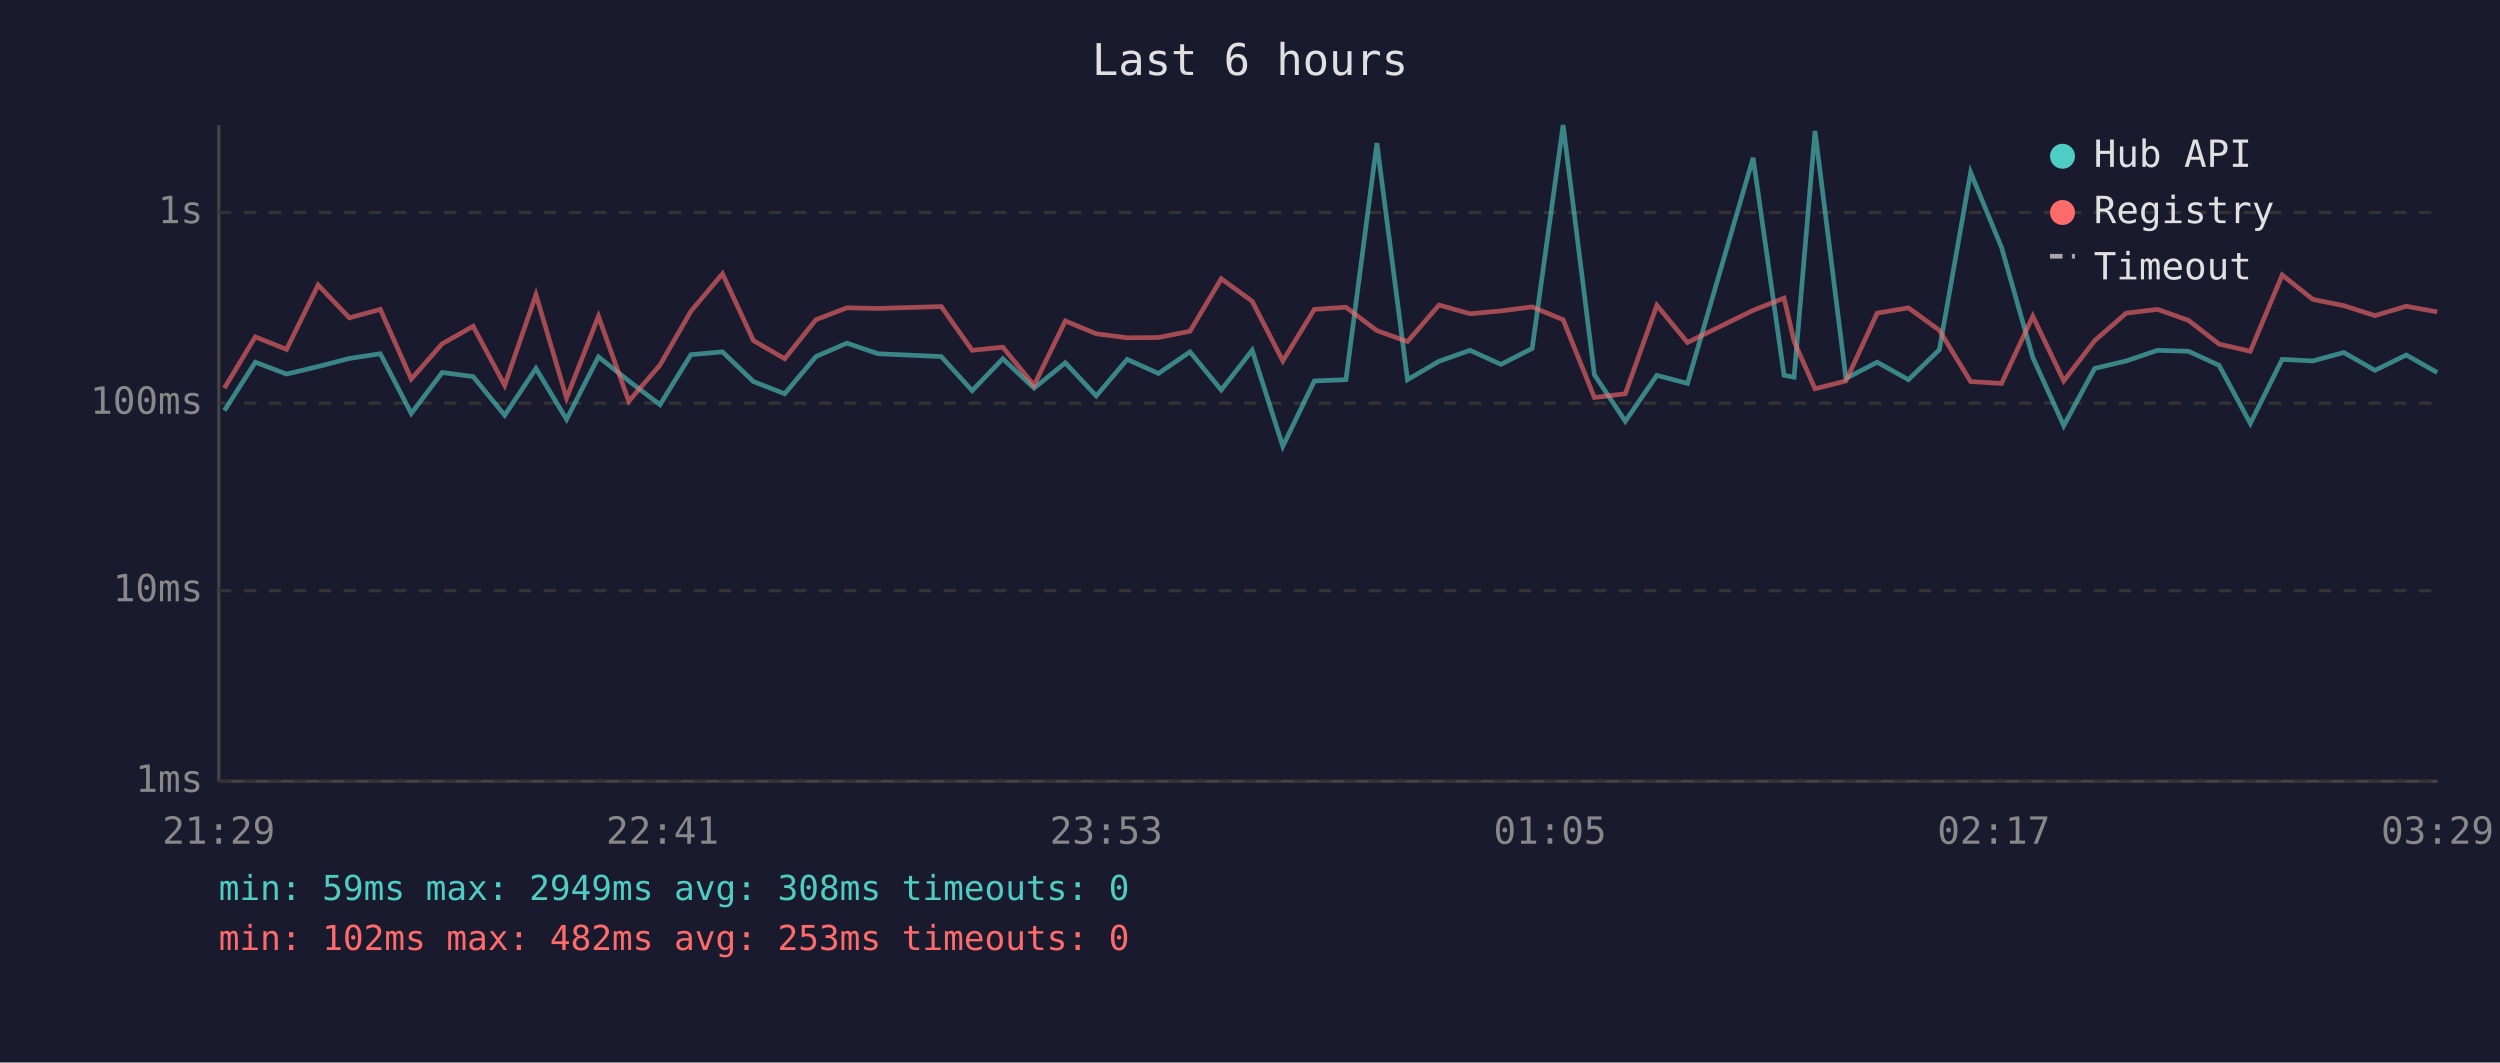
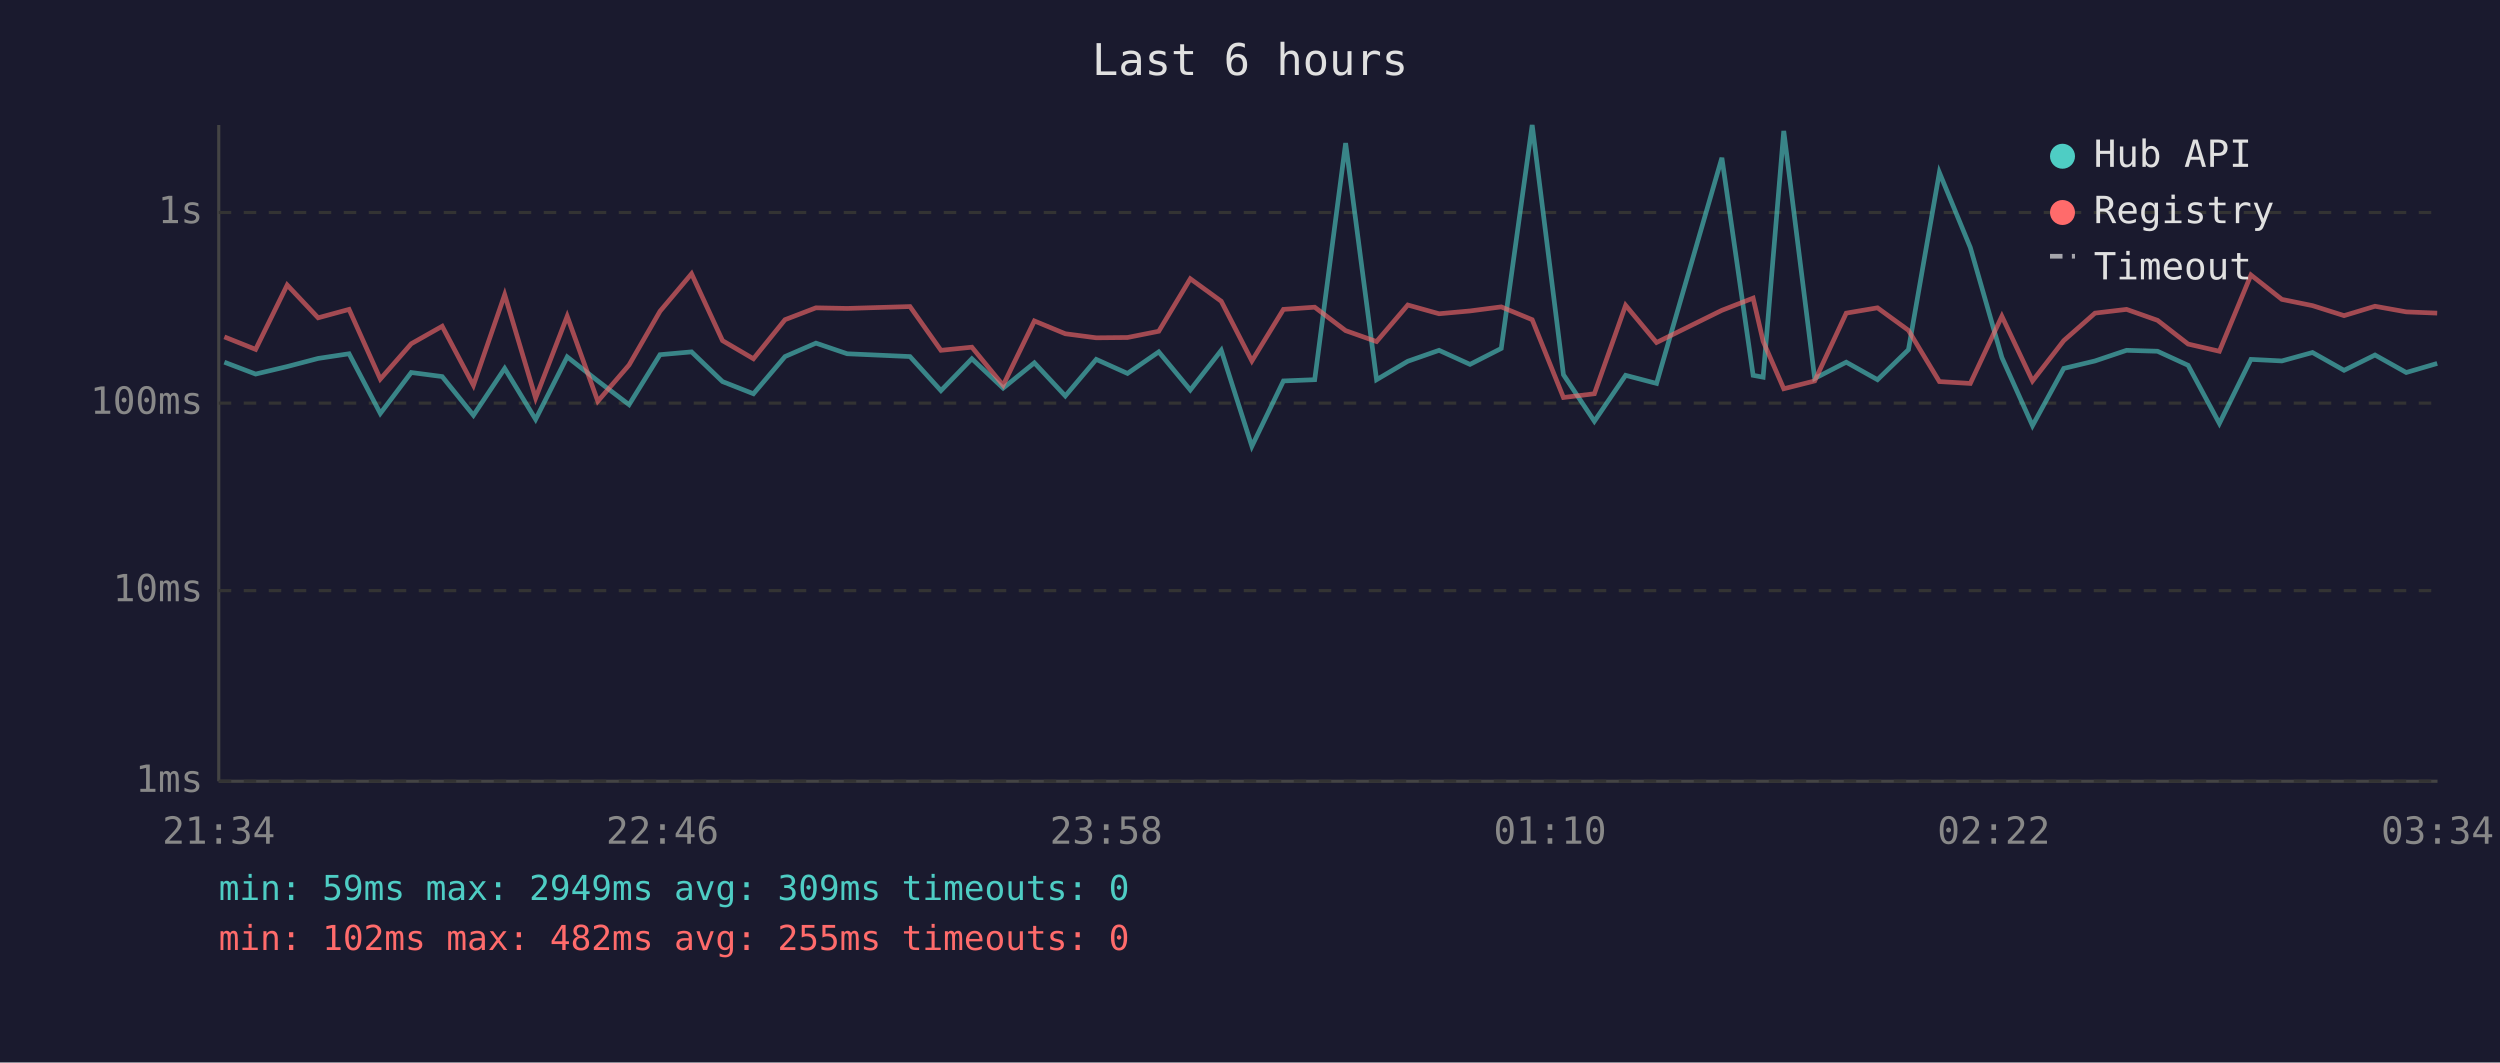
<svg xmlns="http://www.w3.org/2000/svg" viewBox="0 0 800 340" font-family="monospace" font-size="12">
  <rect width="800" height="340" fill="#1a1a2e" />
  <text x="400" y="24" fill="#e0e0e0" font-size="14" text-anchor="middle">Last 6 hours</text>
  <line x1="70" y1="40" x2="70" y2="250" stroke="#444" stroke-width="1" />
  <line x1="70" y1="250" x2="780" y2="250" stroke="#444" stroke-width="1" />
  <line x1="70" y1="250" x2="780" y2="250" stroke="#333" stroke-width="1" stroke-dasharray="4" />
  <text x="65" y="250" fill="#888" text-anchor="end" dominant-baseline="middle">1ms</text>
  <line x1="70" y1="189" x2="780" y2="189" stroke="#333" stroke-width="1" stroke-dasharray="4" />
  <text x="65" y="189" fill="#888" text-anchor="end" dominant-baseline="middle">10ms</text>
  <line x1="70" y1="129" x2="780" y2="129" stroke="#333" stroke-width="1" stroke-dasharray="4" />
  <text x="65" y="129" fill="#888" text-anchor="end" dominant-baseline="middle">100ms</text>
  <line x1="70" y1="68" x2="780" y2="68" stroke="#333" stroke-width="1" stroke-dasharray="4" />
  <text x="65" y="68" fill="#888" text-anchor="end" dominant-baseline="middle">1s</text>
-   <text x="70" y="270" fill="#888" text-anchor="middle">21:29</text>
-   <text x="212" y="270" fill="#888" text-anchor="middle">22:41</text>
-   <text x="354" y="270" fill="#888" text-anchor="middle">23:53</text>
-   <text x="496" y="270" fill="#888" text-anchor="middle">01:05</text>
-   <text x="638" y="270" fill="#888" text-anchor="middle">02:17</text>
-   <text x="780" y="270" fill="#888" text-anchor="middle">03:29</text>
-   <polyline points="71.8,131.4 81.7,115.9 91.7,119.7 101.8,117.3 111.8,114.7 121.7,113.2 131.6,132.3 141.5,119.2 151.4,120.5 161.5,132.9 171.5,117.9 181.3,134.2 191.5,114.2 201.2,121.9 211.2,129.5 221.1,113.5 231.2,112.6 241.1,122.1 251.1,126.0 261.1,114.1 271.0,109.8 281.0,113.2 301.2,114.1 311.1,125.0 320.9,114.8 330.9,124.2 340.9,116.1 350.8,126.7 360.7,115.0 370.7,119.5 380.8,112.6 390.8,124.8 400.7,112.1 410.5,142.8 420.6,121.9 430.7,121.5 440.6,45.8 450.4,121.5 460.5,115.6 470.4,112.1 480.3,116.6 490.3,111.5 500.2,40.0 510.2,119.9 520.1,134.8 530.2,120.1 540.0,122.7 561.0,50.5 570.9,120.1 574.1,120.7 580.8,41.9 590.7,121.1 600.7,115.9 610.7,121.5 620.6,111.9 630.6,55.2 640.5,79.2 650.5,114.4 660.4,136.2 670.3,117.9 680.4,115.5 690.4,112.1 700.3,112.4 710.1,116.9 720.1,135.5 730.3,115.0 740.1,115.5 750.0,112.8 760.0,118.5 770.0,113.6 779.9,119.2" fill="none" stroke="#4ecdc4" stroke-width="1.5" opacity="0.6" />
-   <polyline points="71.8,124.2 81.7,107.8 91.7,111.8 101.8,91.2 111.8,101.7 121.7,99.0 131.6,121.3 141.5,110.0 151.4,104.4 161.5,123.3 171.5,94.3 181.3,127.4 191.5,101.2 201.2,128.4 211.2,116.8 221.1,99.6 231.2,87.6 241.1,109.0 251.1,114.8 261.1,102.3 271.0,98.5 281.0,98.7 301.2,98.1 311.1,112.1 320.9,111.1 330.9,123.3 340.9,102.7 350.8,106.8 360.7,108.1 370.7,108.0 380.8,106.0 390.8,89.2 400.7,96.4 410.5,115.5 420.6,99.0 430.7,98.3 440.6,105.8 450.4,109.3 460.5,97.6 470.4,100.4 480.3,99.5 490.3,98.2 500.2,102.3 510.2,127.2 520.1,126.0 530.2,97.7 540.0,109.6 561.0,99.3 570.9,95.4 574.1,109.2 580.8,124.4 590.7,121.9 600.7,100.2 610.7,98.5 620.6,105.7 630.6,122.1 640.5,122.7 650.5,101.2 660.4,121.9 670.3,109.0 680.4,100.2 690.4,99.0 700.3,102.5 710.1,110.1 720.1,112.4 730.3,88.0 740.1,95.8 750.0,97.8 760.0,101.0 770.0,98.0 779.9,99.8" fill="none" stroke="#ff6b6b" stroke-width="1.5" opacity="0.6" />
+   <text x="70" y="270" fill="#888" text-anchor="middle">21:34</text>
+   <text x="212" y="270" fill="#888" text-anchor="middle">22:46</text>
+   <text x="354" y="270" fill="#888" text-anchor="middle">23:58</text>
+   <text x="496" y="270" fill="#888" text-anchor="middle">01:10</text>
+   <text x="638" y="270" fill="#888" text-anchor="middle">02:22</text>
+   <text x="780" y="270" fill="#888" text-anchor="middle">03:34</text>
+   <polyline points="71.8,115.9 81.8,119.7 91.9,117.3 101.8,114.7 111.7,113.2 121.7,132.3 131.6,119.2 141.5,120.5 151.5,132.9 161.5,117.9 171.4,134.2 181.5,114.2 191.3,121.9 201.3,129.5 211.2,113.5 221.3,112.6 231.2,122.1 241.1,126.0 251.2,114.1 261.1,109.8 271.1,113.2 291.2,114.1 301.1,125.0 311.0,114.8 321.0,124.2 331.0,116.1 340.9,126.7 350.8,115.0 360.8,119.5 370.8,112.6 380.9,124.8 390.8,112.1 400.6,142.8 410.7,121.9 420.7,121.5 430.6,45.8 440.5,121.5 450.5,115.6 460.5,112.1 470.4,116.6 480.4,111.5 490.3,40.0 500.3,119.9 510.2,134.8 520.2,120.1 530.1,122.7 551.0,50.5 561.0,120.1 564.2,120.7 570.8,41.9 580.7,121.1 590.8,115.9 600.8,121.5 610.7,111.9 620.6,55.2 630.5,79.2 640.6,114.4 650.4,136.2 660.4,117.9 670.4,115.5 680.5,112.1 690.4,112.4 700.2,116.9 710.2,135.5 720.3,115.0 730.2,115.5 740.0,112.8 750.1,118.5 760.0,113.6 770.0,119.2 779.9,116.3" fill="none" stroke="#4ecdc4" stroke-width="1.5" opacity="0.6" />
+   <polyline points="71.8,107.8 81.8,111.8 91.9,91.2 101.8,101.7 111.7,99.0 121.7,121.3 131.6,110.0 141.5,104.4 151.5,123.3 161.5,94.3 171.4,127.4 181.5,101.2 191.3,128.4 201.3,116.8 211.2,99.6 221.3,87.6 231.2,109.0 241.1,114.8 251.2,102.3 261.1,98.5 271.1,98.7 291.2,98.1 301.1,112.1 311.0,111.1 321.0,123.3 331.0,102.7 340.9,106.8 350.8,108.1 360.8,108.0 370.8,106.0 380.9,89.2 390.8,96.4 400.6,115.5 410.7,99.0 420.7,98.3 430.6,105.8 440.5,109.3 450.5,97.6 460.5,100.4 470.4,99.5 480.4,98.2 490.3,102.3 500.3,127.2 510.2,126.0 520.2,97.7 530.1,109.6 551.0,99.3 561.0,95.4 564.2,109.2 570.8,124.4 580.7,121.9 590.8,100.2 600.8,98.5 610.7,105.7 620.6,122.1 630.5,122.7 640.6,101.2 650.4,121.9 660.4,109.0 670.4,100.2 680.5,99.0 690.4,102.5 700.2,110.1 710.2,112.4 720.3,88.0 730.2,95.8 740.0,97.8 750.1,101.0 760.0,98.0 770.0,99.8 779.9,100.2" fill="none" stroke="#ff6b6b" stroke-width="1.5" opacity="0.6" />
  <circle cx="660" cy="50" r="4" fill="#4ecdc4" />
  <text x="670" y="50" fill="#e0e0e0" dominant-baseline="middle">Hub API</text>
  <circle cx="660" cy="68" r="4" fill="#ff6b6b" />
  <text x="670" y="68" fill="#e0e0e0" dominant-baseline="middle">Registry</text>
  <line x1="656" y1="82" x2="664" y2="82" stroke="#e0e0e0" stroke-width="1.5" stroke-dasharray="4,3" opacity="0.7" />
  <text x="670" y="86" fill="#e0e0e0" dominant-baseline="middle">Timeout</text>
-   <text x="70" y="288" fill="#4ecdc4" font-size="11">min: 59ms  max: 2949ms  avg: 308ms  timeouts: 0</text>
-   <text x="70" y="304" fill="#ff6b6b" font-size="11">min: 102ms  max: 482ms  avg: 253ms  timeouts: 0</text>
+   <text x="70" y="288" fill="#4ecdc4" font-size="11">min: 59ms  max: 2949ms  avg: 309ms  timeouts: 0</text>
+   <text x="70" y="304" fill="#ff6b6b" font-size="11">min: 102ms  max: 482ms  avg: 255ms  timeouts: 0</text>
</svg>
